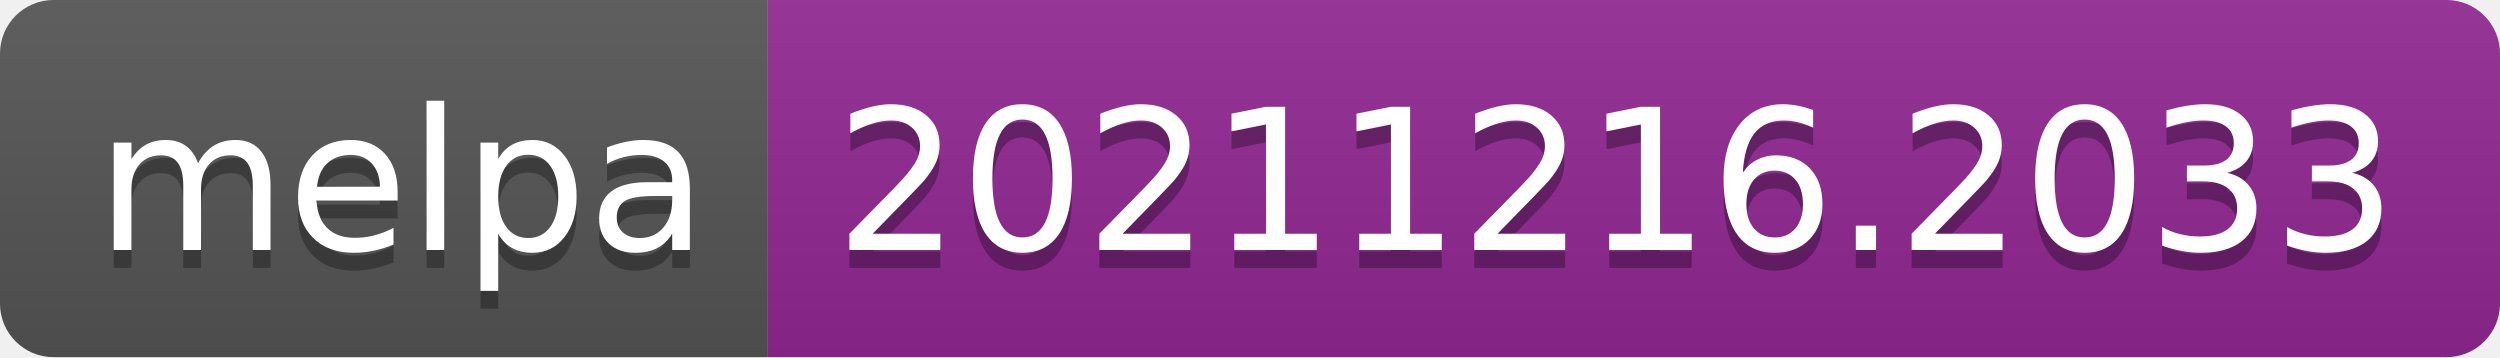
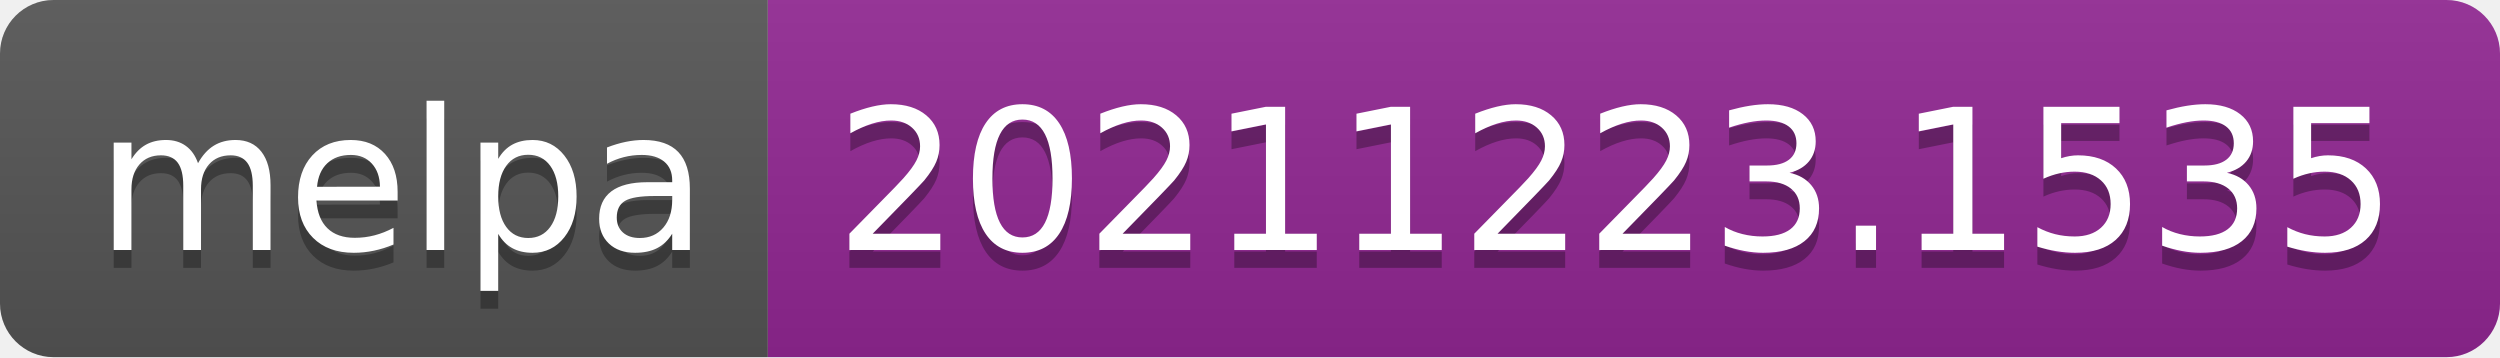
- <svg xmlns="http://www.w3.org/2000/svg" width="140" height="20" role="img" aria-label="melpa: 20211216.2033">
+ <svg xmlns="http://www.w3.org/2000/svg" width="140" height="20" role="img" aria-label="melpa: 20211223.1535">
  <linearGradient id="s" x2="0" y2="100%">
    <stop offset="0" stop-color="#bbb" stop-opacity=".1" />
    <stop offset="1" stop-opacity=".1" />
  </linearGradient>
  <clipPath id="r">
    <rect width="140" height="20" rx="3" fill="#fff" />
  </clipPath>
  <g clip-path="url(#r)">
    <rect width="43" height="20" fill="#555" />
    <rect x="43" width="97" height="20" fill="#922793" />
    <rect width="140" height="20" fill="url(#s)" />
  </g>
  <g fill="#fff" text-anchor="middle" font-family="Verdana,Geneva,DejaVu Sans,sans-serif" text-rendering="geometricPrecision" font-size="110">
    <text aria-hidden="true" x="225" y="150" fill="#010101" fill-opacity=".3" transform="scale(.1)" textLength="330">melpa</text>
    <text x="225" y="140" transform="scale(.1)" fill="#fff" textLength="330">melpa</text>
-     <text aria-hidden="true" x="905" y="150" fill="#010101" fill-opacity=".3" transform="scale(.1)" textLength="870">20211216.2033</text>
-     <text x="905" y="140" transform="scale(.1)" fill="#fff" textLength="870">20211216.2033</text>
+     <text aria-hidden="true" x="905" y="150" fill="#010101" fill-opacity=".3" transform="scale(.1)" textLength="870">20211223.1535</text>
+     <text x="905" y="140" transform="scale(.1)" fill="#fff" textLength="870">20211223.1535</text>
  </g>
</svg>
